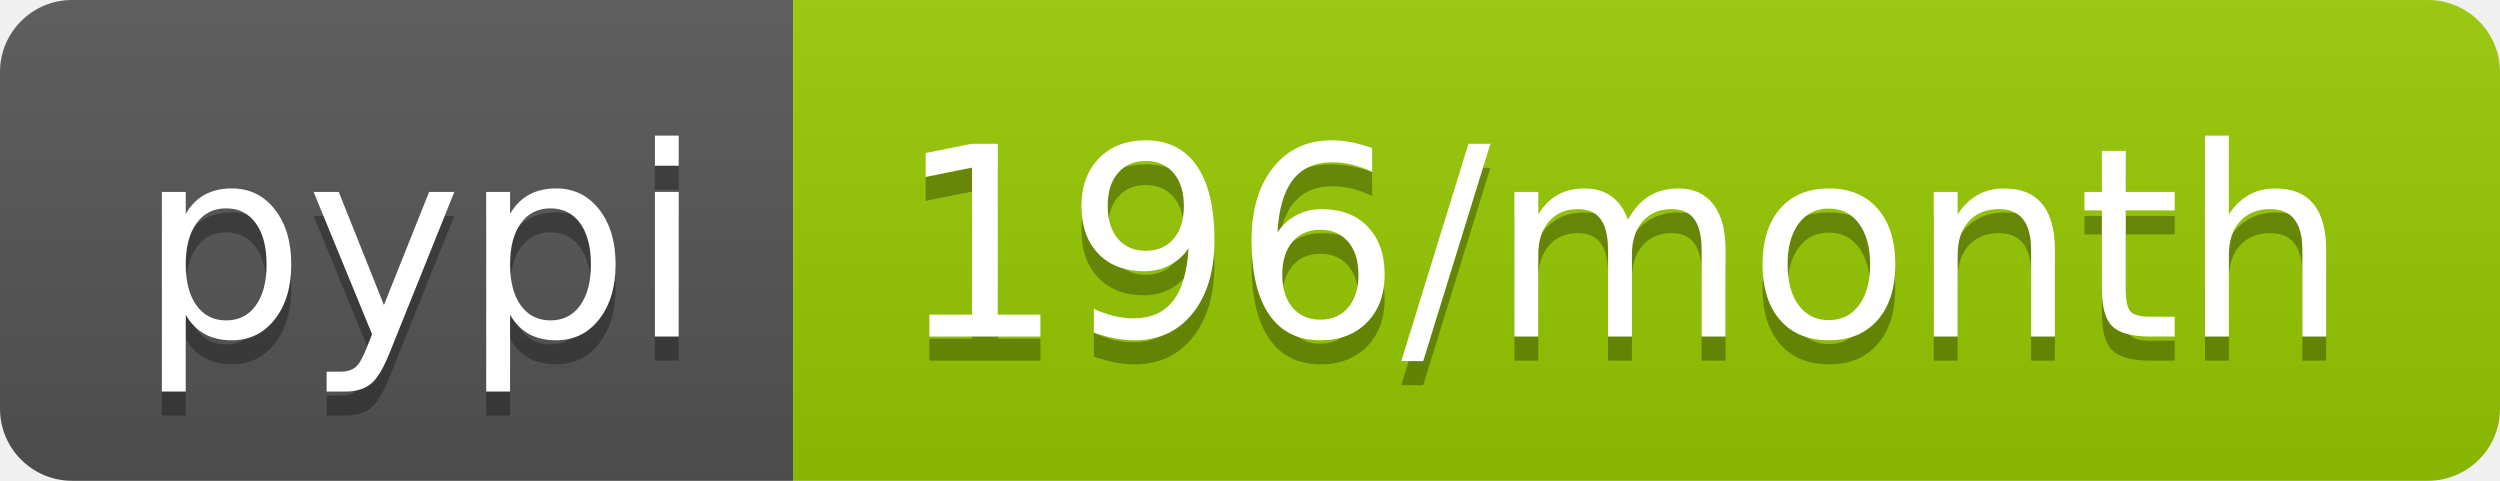
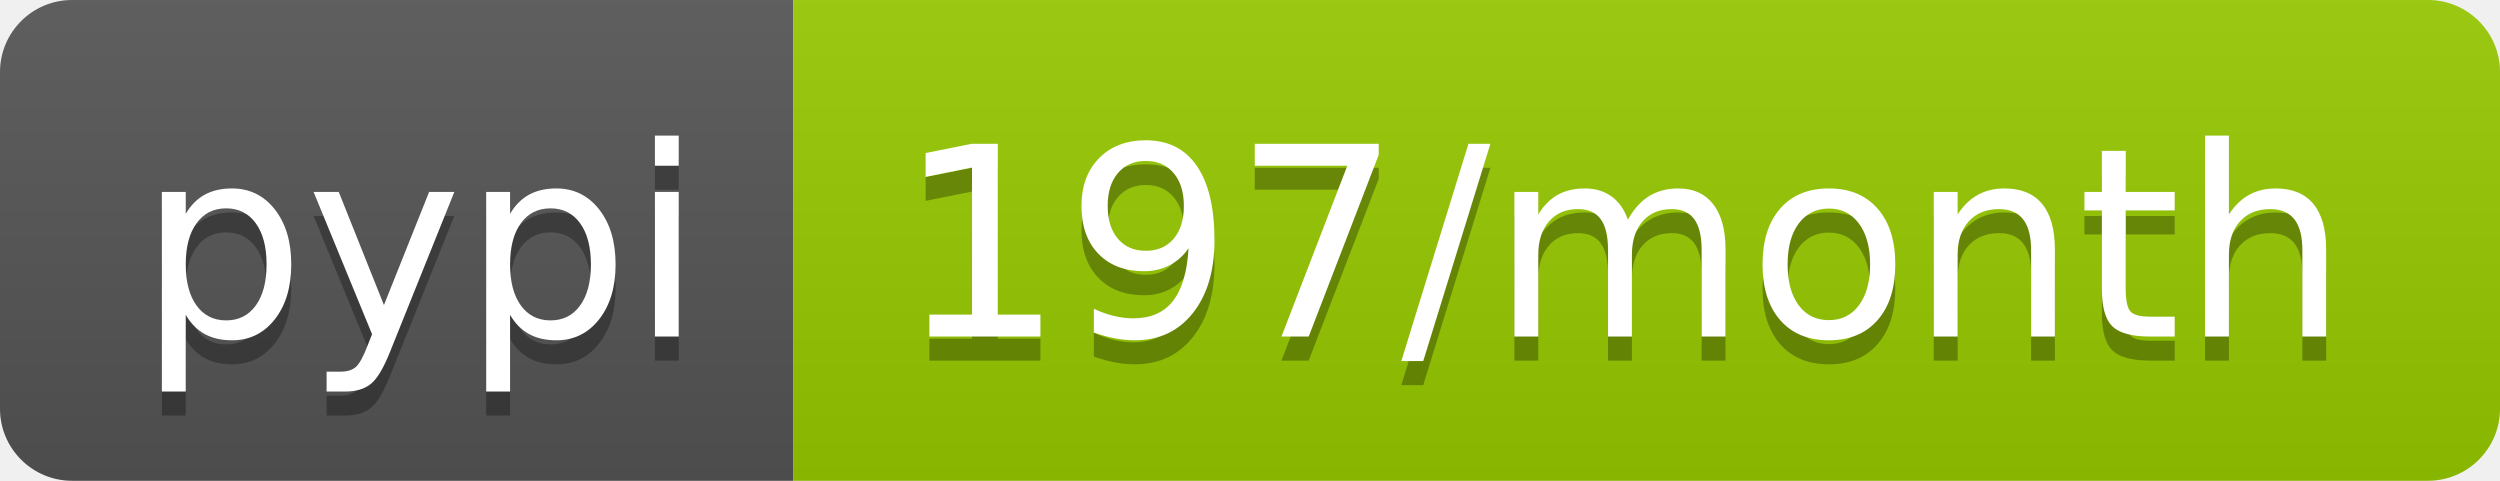
- <svg xmlns="http://www.w3.org/2000/svg" width="104" height="20" role="img" aria-label="pypi: 196/month">
+ <svg xmlns="http://www.w3.org/2000/svg" width="104" height="20" role="img" aria-label="pypi: 197/month">
  <linearGradient id="s" x2="0" y2="100%">
    <stop offset="0" stop-color="#bbb" stop-opacity=".1" />
    <stop offset="1" stop-opacity=".1" />
  </linearGradient>
  <clipPath id="r">
    <rect width="104" height="20" rx="3" fill="#fff" />
  </clipPath>
  <g clip-path="url(#r)">
    <rect width="33" height="20" fill="#555" />
    <rect x="33" width="71" height="20" fill="#97ca00" />
    <rect width="104" height="20" fill="url(#s)" />
  </g>
  <g fill="#fff" text-anchor="middle" font-family="Verdana,Geneva,DejaVu Sans,sans-serif" text-rendering="geometricPrecision" font-size="110">
    <text aria-hidden="true" x="175" y="150" fill="#010101" fill-opacity=".3" transform="scale(.1)" textLength="230">pypi</text>
    <text x="175" y="140" transform="scale(.1)" fill="#fff" textLength="230">pypi</text>
-     <text aria-hidden="true" x="675" y="150" fill="#010101" fill-opacity=".3" transform="scale(.1)" textLength="610">196/month</text>
-     <text x="675" y="140" transform="scale(.1)" fill="#fff" textLength="610">196/month</text>
+     <text aria-hidden="true" x="675" y="150" fill="#010101" fill-opacity=".3" transform="scale(.1)" textLength="610">197/month</text>
+     <text x="675" y="140" transform="scale(.1)" fill="#fff" textLength="610">197/month</text>
  </g>
</svg>
